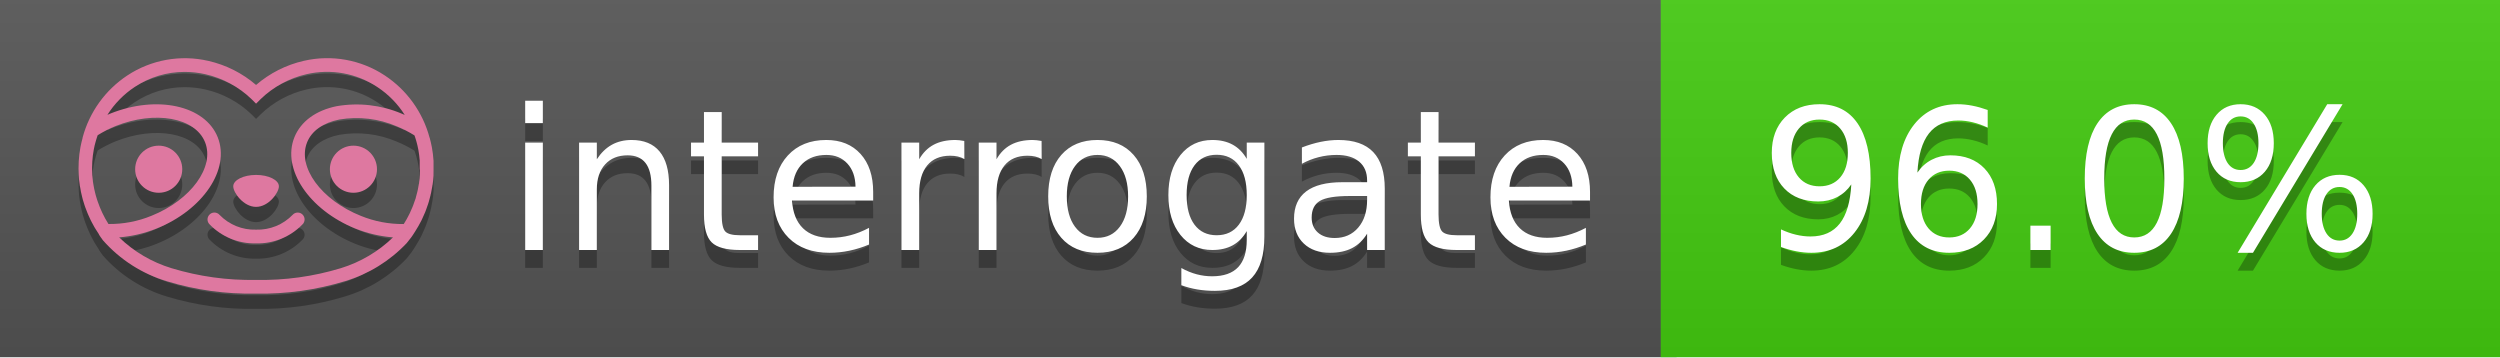
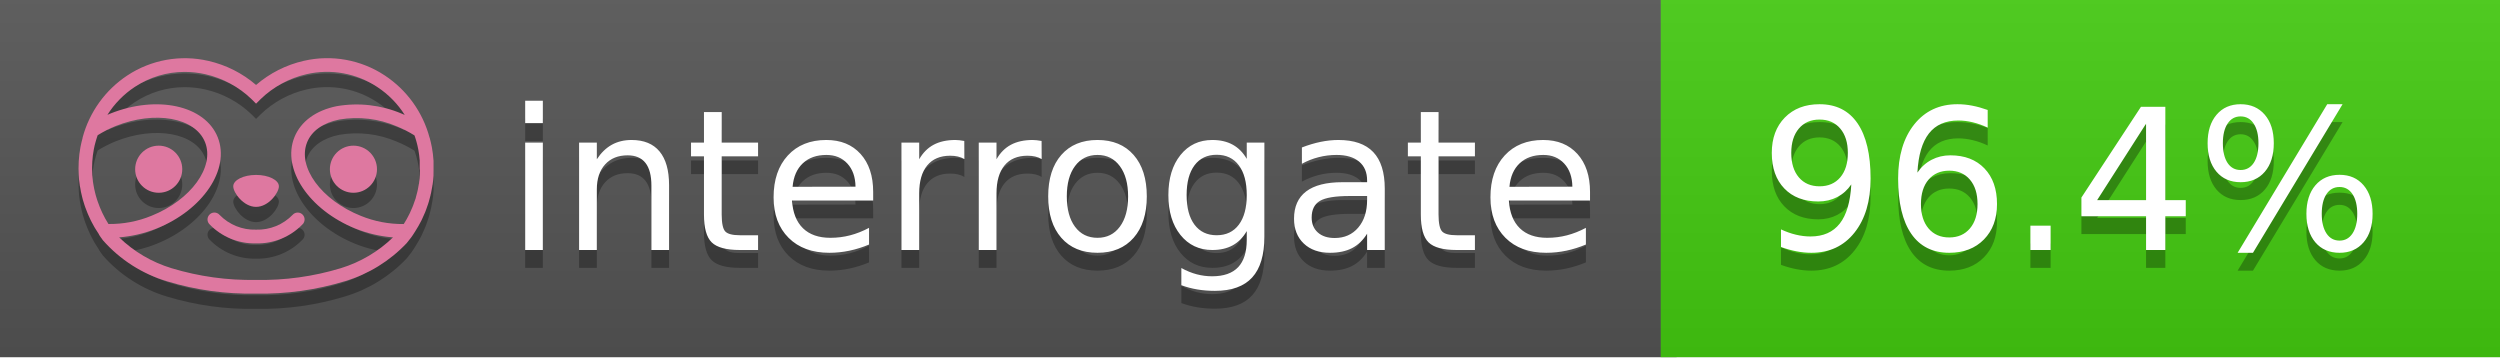
<svg xmlns="http://www.w3.org/2000/svg" width="140" height="20" viewBox="0 0 140 20" version="1.1" xml:space="preserve" style="fill-rule:evenodd;clip-rule:evenodd;stroke-linejoin:round;stroke-miterlimit:2;">
  <g transform="matrix(1,0,0,1,22,0)">
    <g id="backgrounds" transform="matrix(1.32789,0,0,1,-22.3892,0)">
      <rect x="0" y="0" width="71" height="20" style="fill:rgb(85,85,85);" />
    </g>
    <rect x="71" y="0" width="47" height="20" data-interrogate="color" style="fill:#4c1" />
    <g transform="matrix(1.19746,0,0,1,-22.3744,-4.85723e-16)">
      <rect x="0" y="0" width="118" height="20" style="fill:url(#_Linear1);" />
    </g>
  </g>
  <g fill="#fff" text-anchor="middle" font-family="DejaVu Sans,Verdana,Geneva,sans-serif" font-size="110">
    <text x="590" y="150" fill="#010101" fill-opacity=".3" transform="scale(.1)" textLength="610">interrogate</text>
    <text x="590" y="140" transform="scale(.1)" textLength="610">interrogate</text>
-     <text x="1160" y="150" fill="#010101" fill-opacity=".3" transform="scale(.1)" textLength="370" data-interrogate="result">96.0%</text>
-     <text x="1160" y="140" transform="scale(.1)" textLength="370" data-interrogate="result">96.0%</text>
+     <text x="1160" y="150" fill="#010101" fill-opacity=".3" transform="scale(.1)" textLength="370" data-interrogate="result">96.4%</text>
+     <text x="1160" y="140" transform="scale(.1)" textLength="370" data-interrogate="result">96.4%</text>
  </g>
  <g id="logo-shadow" transform="matrix(0.854876,0,0,0.854876,-6.73514,1.732)">
    <g transform="matrix(0.299012,0,0,0.299012,9.70229,-6.68582)">
      <path d="M50,64.25C52.76,64.25 55,61.13 55,59.75C55,58.37 52.76,57.25 50,57.25C47.24,57.25 45,58.37 45,59.75C45,61.13 47.24,64.25 50,64.25Z" style="fill:rgb(1,1,1);fill-opacity:0.3;fill-rule:nonzero;" />
    </g>
    <g transform="matrix(0.299012,0,0,0.299012,9.70229,-6.68582)">
      <path d="M88,49.05C86.506,43.475 83.018,38.638 78.2,35.46C72.969,32.002 66.539,30.844 60.43,32.26C56.576,33.145 52.995,34.958 50,37.54C46.998,34.958 43.411,33.149 39.55,32.27C33.441,30.853 27.011,32.011 21.78,35.47C16.97,38.652 13.489,43.489 12,49.06L12,49.13C11.82,49.79 11.66,50.46 11.53,51.13C11.146,53.207 11.021,55.323 11.16,57.43C11.16,58.03 11.26,58.63 11.34,59.23C11.34,59.51 11.43,59.79 11.48,60.07C11.53,60.35 11.58,60.68 11.64,60.98C11.7,61.28 11.8,61.69 11.89,62.05C11.98,62.41 11.99,62.47 12.05,62.68C12.16,63.07 12.28,63.46 12.41,63.84L12.58,64.34C12.72,64.74 12.88,65.14 13.04,65.53L13.23,65.98C13.403,66.373 13.583,66.767 13.77,67.16L13.99,67.59C14.19,67.97 14.39,68.35 14.61,68.73L14.87,69.15C15.1,69.52 15.33,69.89 15.58,70.26L15.58,70.32L15.99,70.93C16.14,71.14 16.29,71.36 16.45,71.57C20.206,75.83 25.086,78.95 30.53,80.57C36.839,82.48 43.41,83.385 50,83.25C56.599,83.374 63.177,82.456 69.49,80.53C74.644,78.978 79.303,76.102 83,72.19C83.34,71.78 83.65,71.35 84,70.92L84.18,70.66L84.33,70.44L84.41,70.32C84.55,70.12 84.67,69.9 84.81,69.7C85.07,69.3 85.32,68.89 85.55,68.48C85.78,68.07 86.02,67.65 86.23,67.22C86.31,67.05 86.39,66.88 86.47,66.7C86.67,66.28 86.85,65.87 87.03,65.44L87.23,64.92C87.397,64.487 87.55,64.05 87.69,63.61L87.85,63.09C87.98,62.64 88.1,62.19 88.21,61.74C88.21,61.57 88.3,61.39 88.33,61.22C88.43,60.75 88.52,60.22 88.6,59.79C88.6,59.64 88.66,59.49 88.68,59.33C88.77,58.71 88.84,58.08 88.88,57.45L88.88,54.17C88.817,53.164 88.693,52.162 88.51,51.17C88.38,50.5 88.23,49.84 88.05,49.17L88,49.05ZM85.89,56.44L85.89,57.23C85.89,57.78 85.79,58.32 85.72,58.86C85.72,59.01 85.72,59.15 85.65,59.3C85.59,59.7 85.51,60.11 85.43,60.51L85.32,60.99C85.23,61.38 85.12,61.77 85.01,62.16C85.01,62.31 84.93,62.46 84.88,62.6C84.74,63.04 84.59,63.47 84.42,63.9L84.27,64.28C84.1,64.71 83.91,65.14 83.71,65.56C83.51,65.98 83.43,66.12 83.28,66.4L83.01,66.91C82.83,67.223 82.643,67.537 82.45,67.85L82.35,68.01C79.121,68.047 75.918,67.434 72.93,66.21C64.27,62.74 59,55.52 61.18,50.11C62.18,47.6 64.7,45.82 68.26,45.11C72.489,44.395 76.835,44.908 80.78,46.59C82.141,47.144 83.453,47.813 84.7,48.59C84.76,48.76 84.82,48.93 84.88,49.1C84.94,49.27 85.05,49.63 85.12,49.9C85.28,50.5 85.44,51.1 85.55,51.73C85.691,52.507 85.792,53.292 85.85,54.08L85.85,55.89C85.85,56.12 85.91,56.25 85.91,56.45L85.89,56.44ZM17.66,68C16.668,66.435 15.869,64.756 15.28,63L15.17,62.68C15.06,62.35 14.96,62.01 14.87,61.68C14.823,61.493 14.777,61.31 14.73,61.13C14.66,60.84 14.59,60.55 14.53,60.27C14.47,59.99 14.43,59.72 14.38,59.44C14.33,59.16 14.3,59 14.27,58.78C14.2,58.27 14.15,57.78 14.11,57.23L14.11,57.03C14.008,55.236 14.122,53.437 14.45,51.67C14.56,51.06 14.71,50.46 14.88,49.87C14.96,49.59 15.04,49.32 15.13,49.05C15.22,48.78 15.24,48.72 15.3,48.55C16.548,47.774 17.859,47.105 19.22,46.55C27.86,43.09 36.65,44.67 38.82,50.08C40.99,55.49 35.73,62.74 27.09,66.2C24.101,67.431 20.893,68.043 17.66,68ZM68.57,77.68C62.554,79.508 56.287,80.376 50,80.25C43.737,80.37 37.495,79.506 31.5,77.69C27.185,76.38 23.243,74.062 20,70.93C22.815,70.706 25.58,70.055 28.2,69C38.37,64.92 44.39,56 41.6,49C38.81,42 28.27,39.72 18.1,43.8L17.43,44.09C18.973,41.648 21.019,39.561 23.43,37.97C26.671,35.824 30.473,34.68 34.36,34.68C35.884,34.681 37.404,34.852 38.89,35.19C42.694,36.049 46.191,37.935 49,40.64L50,41.64L51,40.64C53.797,37.937 57.279,36.049 61.07,35.18C66.402,33.947 72.014,34.968 76.57,38C78.98,39.588 81.026,41.671 82.57,44.11L81.9,43.82C77.409,41.921 72.464,41.355 67.66,42.19C63.08,43.12 59.79,45.54 58.39,49.02C55.6,55.97 61.62,64.94 71.79,69.02C74.414,70.07 77.182,70.714 80,70.93C76.776,74.05 72.859,76.363 68.57,77.68Z" style="fill:rgb(1,1,1);fill-opacity:0.3;fill-rule:nonzero;" />
    </g>
    <g transform="matrix(0.299012,0,0,0.299012,9.70229,-6.68582)">
      <circle cx="71.33" cy="56" r="5.16" style="fill:rgb(1,1,1);fill-opacity:0.3;" />
    </g>
    <g transform="matrix(0.299012,0,0,0.299012,9.70229,-6.68582)">
      <circle cx="28.67" cy="56" r="5.16" style="fill:rgb(1,1,1);fill-opacity:0.3;" />
    </g>
    <g transform="matrix(0.299012,0,0,0.299012,9.70229,-6.68582)">
      <path d="M58,66C55.912,68.161 53.003,69.339 50,69.24C46.997,69.339 44.088,68.161 42,66C41.714,65.677 41.302,65.491 40.87,65.491C40.042,65.491 39.361,66.172 39.361,67C39.361,67.368 39.496,67.724 39.74,68C42.403,70.804 46.134,72.35 50,72.25C53.862,72.347 57.59,70.802 60.25,68C60.495,67.725 60.63,67.369 60.63,67C60.63,66.174 59.951,65.495 59.125,65.495C58.695,65.495 58.285,65.679 58,66Z" style="fill:rgb(1,1,1);fill-opacity:0.3;fill-rule:nonzero;" />
    </g>
  </g>
  <g id="logo-pink" transform="matrix(0.854876,0,0,0.854876,-6.73514,0.877124)">
    <g transform="matrix(0.299012,0,0,0.299012,9.70229,-6.68582)">
      <path d="M50,64.25C52.76,64.25 55,61.13 55,59.75C55,58.37 52.76,57.25 50,57.25C47.24,57.25 45,58.37 45,59.75C45,61.13 47.24,64.25 50,64.25Z" style="fill:rgb(222,120,160);fill-rule:nonzero;" />
    </g>
    <g transform="matrix(0.299012,0,0,0.299012,9.70229,-6.68582)">
      <path d="M88,49.05C86.506,43.475 83.018,38.638 78.2,35.46C72.969,32.002 66.539,30.844 60.43,32.26C56.576,33.145 52.995,34.958 50,37.54C46.998,34.958 43.411,33.149 39.55,32.27C33.441,30.853 27.011,32.011 21.78,35.47C16.97,38.652 13.489,43.489 12,49.06L12,49.13C11.82,49.79 11.66,50.46 11.53,51.13C11.146,53.207 11.021,55.323 11.16,57.43C11.16,58.03 11.26,58.63 11.34,59.23C11.34,59.51 11.43,59.79 11.48,60.07C11.53,60.35 11.58,60.68 11.64,60.98C11.7,61.28 11.8,61.69 11.89,62.05C11.98,62.41 11.99,62.47 12.05,62.68C12.16,63.07 12.28,63.46 12.41,63.84L12.58,64.34C12.72,64.74 12.88,65.14 13.04,65.53L13.23,65.98C13.403,66.373 13.583,66.767 13.77,67.16L13.99,67.59C14.19,67.97 14.39,68.35 14.61,68.73L14.87,69.15C15.1,69.52 15.33,69.89 15.58,70.26L15.58,70.32L15.99,70.93C16.14,71.14 16.29,71.36 16.45,71.57C20.206,75.83 25.086,78.95 30.53,80.57C36.839,82.48 43.41,83.385 50,83.25C56.599,83.374 63.177,82.456 69.49,80.53C74.644,78.978 79.303,76.102 83,72.19C83.34,71.78 83.65,71.35 84,70.92L84.18,70.66L84.33,70.44L84.41,70.32C84.55,70.12 84.67,69.9 84.81,69.7C85.07,69.3 85.32,68.89 85.55,68.48C85.78,68.07 86.02,67.65 86.23,67.22C86.31,67.05 86.39,66.88 86.47,66.7C86.67,66.28 86.85,65.87 87.03,65.44L87.23,64.92C87.397,64.487 87.55,64.05 87.69,63.61L87.85,63.09C87.98,62.64 88.1,62.19 88.21,61.74C88.21,61.57 88.3,61.39 88.33,61.22C88.43,60.75 88.52,60.22 88.6,59.79C88.6,59.64 88.66,59.49 88.68,59.33C88.77,58.71 88.84,58.08 88.88,57.45L88.88,54.17C88.817,53.164 88.693,52.162 88.51,51.17C88.38,50.5 88.23,49.84 88.05,49.17L88,49.05ZM85.89,56.44L85.89,57.23C85.89,57.78 85.79,58.32 85.72,58.86C85.72,59.01 85.72,59.15 85.65,59.3C85.59,59.7 85.51,60.11 85.43,60.51L85.32,60.99C85.23,61.38 85.12,61.77 85.01,62.16C85.01,62.31 84.93,62.46 84.88,62.6C84.74,63.04 84.59,63.47 84.42,63.9L84.27,64.28C84.1,64.71 83.91,65.14 83.71,65.56C83.51,65.98 83.43,66.12 83.28,66.4L83.01,66.91C82.83,67.223 82.643,67.537 82.45,67.85L82.35,68.01C79.121,68.047 75.918,67.434 72.93,66.21C64.27,62.74 59,55.52 61.18,50.11C62.18,47.6 64.7,45.82 68.26,45.11C72.489,44.395 76.835,44.908 80.78,46.59C82.141,47.144 83.453,47.813 84.7,48.59C84.76,48.76 84.82,48.93 84.88,49.1C84.94,49.27 85.05,49.63 85.12,49.9C85.28,50.5 85.44,51.1 85.55,51.73C85.691,52.507 85.792,53.292 85.85,54.08L85.85,55.89C85.85,56.12 85.91,56.25 85.91,56.45L85.89,56.44ZM17.66,68C16.668,66.435 15.869,64.756 15.28,63L15.17,62.68C15.06,62.35 14.96,62.01 14.87,61.68C14.823,61.493 14.777,61.31 14.73,61.13C14.66,60.84 14.59,60.55 14.53,60.27C14.47,59.99 14.43,59.72 14.38,59.44C14.33,59.16 14.3,59 14.27,58.78C14.2,58.27 14.15,57.78 14.11,57.23L14.11,57.03C14.008,55.236 14.122,53.437 14.45,51.67C14.56,51.06 14.71,50.46 14.88,49.87C14.96,49.59 15.04,49.32 15.13,49.05C15.22,48.78 15.24,48.72 15.3,48.55C16.548,47.774 17.859,47.105 19.22,46.55C27.86,43.09 36.65,44.67 38.82,50.08C40.99,55.49 35.73,62.74 27.09,66.2C24.101,67.431 20.893,68.043 17.66,68ZM68.57,77.68C62.554,79.508 56.287,80.376 50,80.25C43.737,80.37 37.495,79.506 31.5,77.69C27.185,76.38 23.243,74.062 20,70.93C22.815,70.706 25.58,70.055 28.2,69C38.37,64.92 44.39,56 41.6,49C38.81,42 28.27,39.72 18.1,43.8L17.43,44.09C18.973,41.648 21.019,39.561 23.43,37.97C26.671,35.824 30.473,34.68 34.36,34.68C35.884,34.681 37.404,34.852 38.89,35.19C42.694,36.049 46.191,37.935 49,40.64L50,41.64L51,40.64C53.797,37.937 57.279,36.049 61.07,35.18C66.402,33.947 72.014,34.968 76.57,38C78.98,39.588 81.026,41.671 82.57,44.11L81.9,43.82C77.409,41.921 72.464,41.355 67.66,42.19C63.08,43.12 59.79,45.54 58.39,49.02C55.6,55.97 61.62,64.94 71.79,69.02C74.414,70.07 77.182,70.714 80,70.93C76.776,74.05 72.859,76.363 68.57,77.68Z" style="fill:rgb(222,120,160);fill-rule:nonzero;" />
    </g>
    <g transform="matrix(0.299012,0,0,0.299012,9.70229,-6.68582)">
      <circle cx="71.33" cy="56" r="5.16" style="fill:rgb(222,120,160);" />
    </g>
    <g transform="matrix(0.299012,0,0,0.299012,9.70229,-6.68582)">
      <circle cx="28.67" cy="56" r="5.16" style="fill:rgb(222,120,160);" />
    </g>
    <g transform="matrix(0.299012,0,0,0.299012,9.70229,-6.68582)">
      <path d="M58,66C55.912,68.161 53.003,69.339 50,69.24C46.997,69.339 44.088,68.161 42,66C41.714,65.677 41.302,65.491 40.87,65.491C40.042,65.491 39.361,66.172 39.361,67C39.361,67.368 39.496,67.724 39.74,68C42.403,70.804 46.134,72.35 50,72.25C53.862,72.347 57.59,70.802 60.25,68C60.495,67.725 60.63,67.369 60.63,67C60.63,66.174 59.951,65.495 59.125,65.495C58.695,65.495 58.285,65.679 58,66Z" style="fill:rgb(222,120,160);fill-rule:nonzero;" />
    </g>
  </g>
  <defs>
    <linearGradient id="_Linear1" x1="0" y1="0" x2="1" y2="0" gradientUnits="userSpaceOnUse" gradientTransform="matrix(1.22465e-15,20,-20,1.22465e-15,0,0)">
      <stop offset="0" style="stop-color:rgb(187,187,187);stop-opacity:0.1" />
      <stop offset="1" style="stop-color:black;stop-opacity:0.1" />
    </linearGradient>
  </defs>
</svg>
